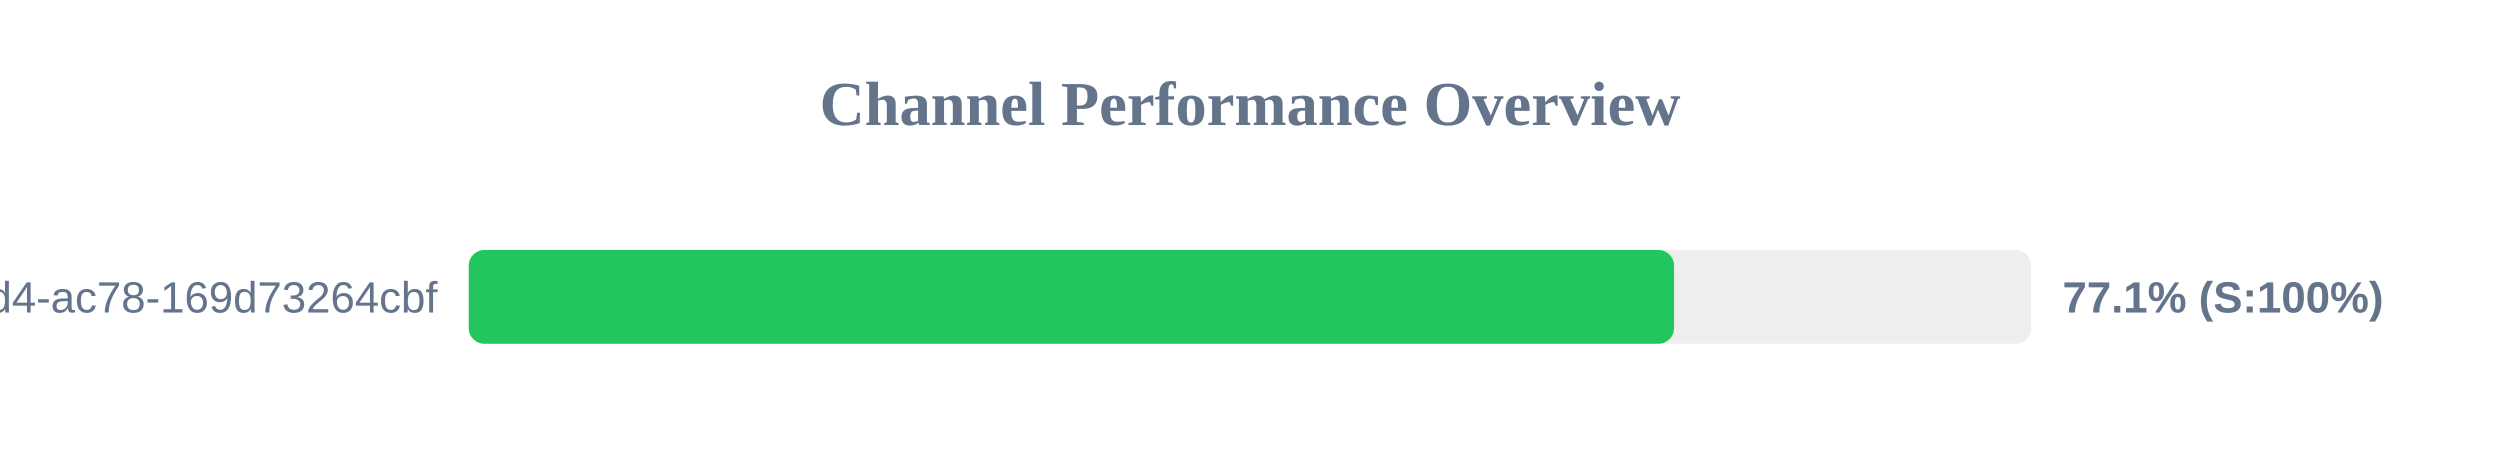
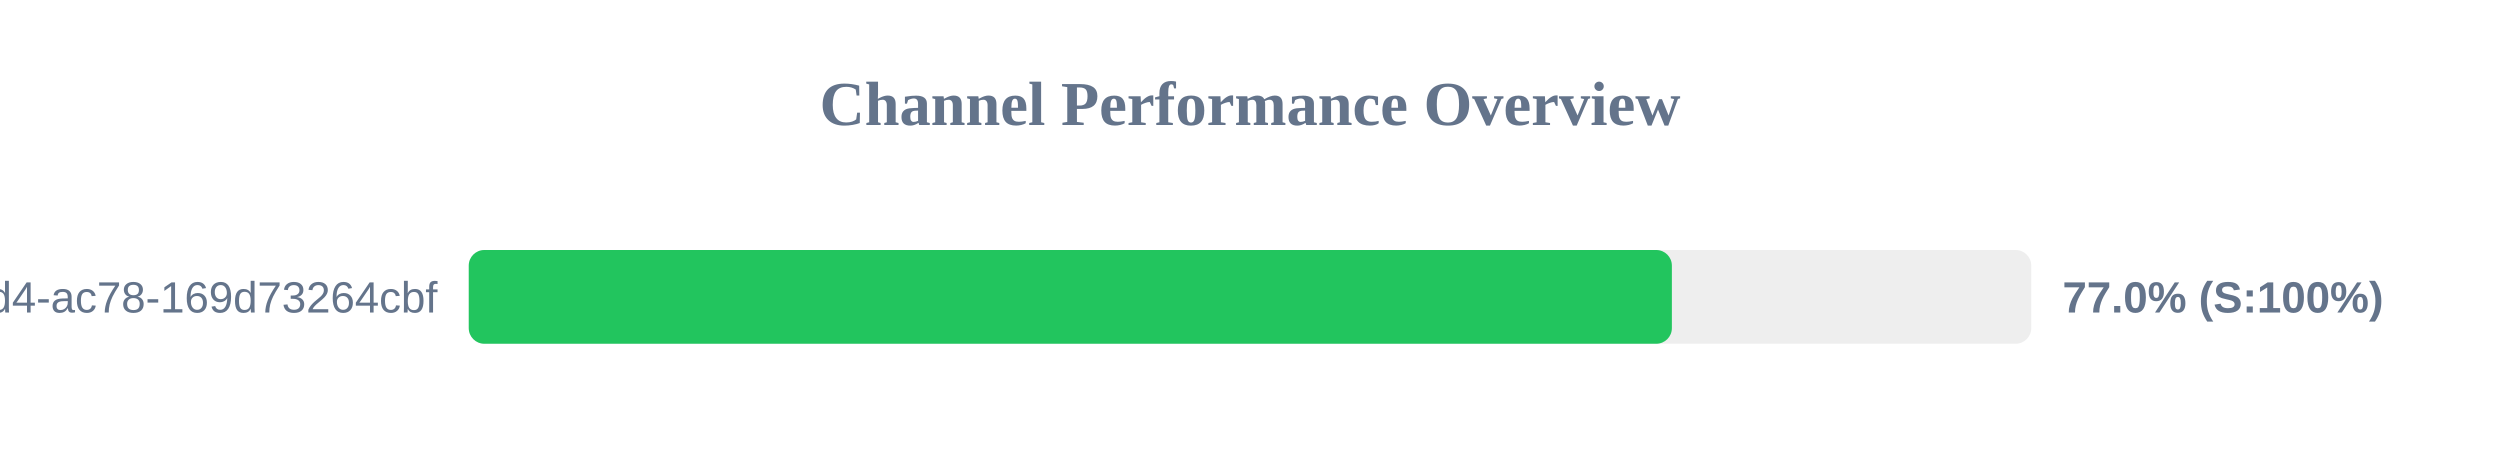
<svg xmlns="http://www.w3.org/2000/svg" width="800" height="150" version="1.1">
  <style>
        .row { font: 14px Arial; fill: #64748b; }
        .score { font: bold 14px Arial; fill: #64748b; }
    </style>
  <text x="400" y="40" text-anchor="middle" font-size="20px" font-weight="bold" fill="#64748b">Channel Performance Overview</text>
  <rect x="150" y="80" width="500" height="30" fill="#eee" rx="5" />
-   <rect x="150" y="80" width="385.7" height="30" fill="#22c55e" rx="5" />
+   <rect x="150" y="80" width="385.0" height="30" fill="#22c55e" rx="5" />
  <text x="140" y="100" text-anchor="end" class="row">?uuid=48c2c901-72e6-46d4-ac78-169d73264cbf</text>
-   <text x="660" y="100" text-anchor="start" class="score">77.1% (S:100%)</text>
+   <text x="660" y="100" text-anchor="start" class="score">77.0% (S:100%)</text>
</svg>
